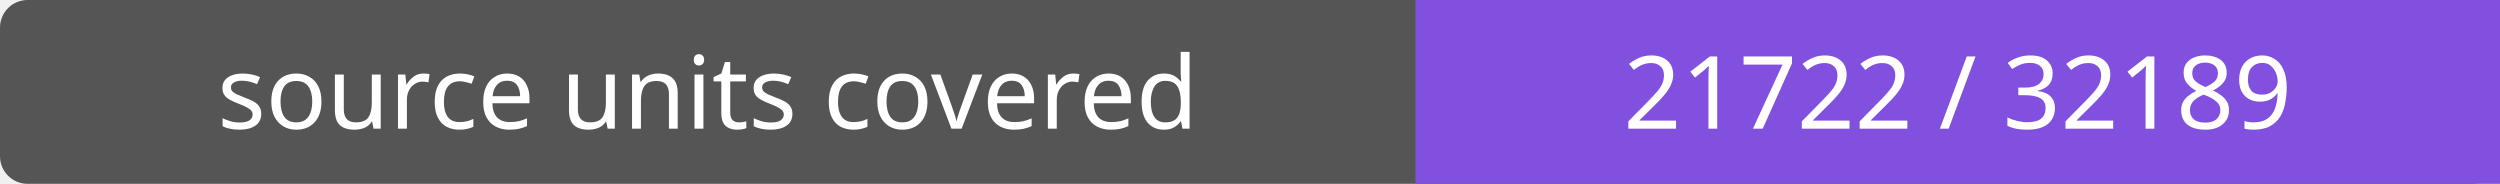
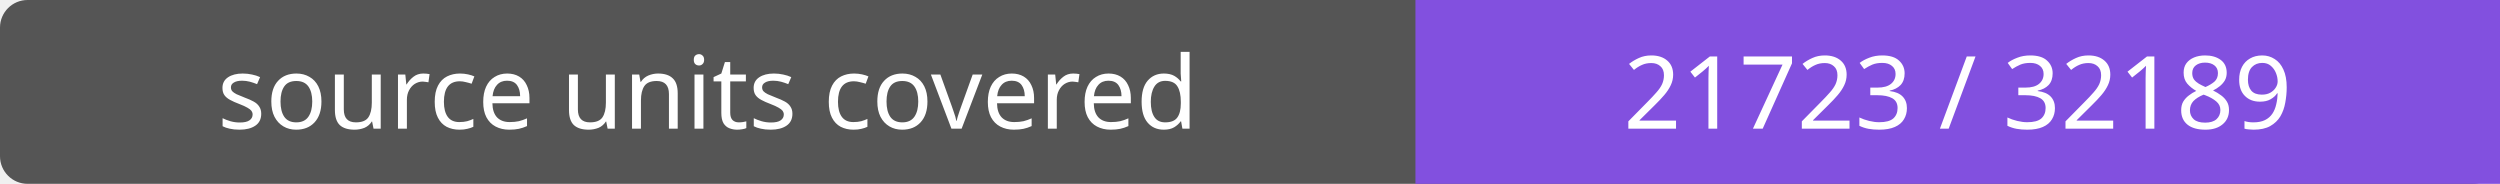
- <svg xmlns="http://www.w3.org/2000/svg" width="272" height="20" role="img" aria-label="source units covered: 21722 / 32189">
+ <svg xmlns="http://www.w3.org/2000/svg" width="272" height="20" role="img" aria-label="source units covered: 21723 / 32189">
  <rect width="272" height="20" rx="3" fill="#555" />
  <path fill="#8250df" d="M154 0h118v20H154z" />
  <g fill="#fff" text-anchor="middle" font-family="Verdana,sans-serif" font-size="11">
    <text x="77.0" y="14">source units covered</text>
-     <text x="213.0" y="14">21722 / 32189</text>
+     <text x="213.0" y="14">21723 / 32189</text>
  </g>
</svg>
